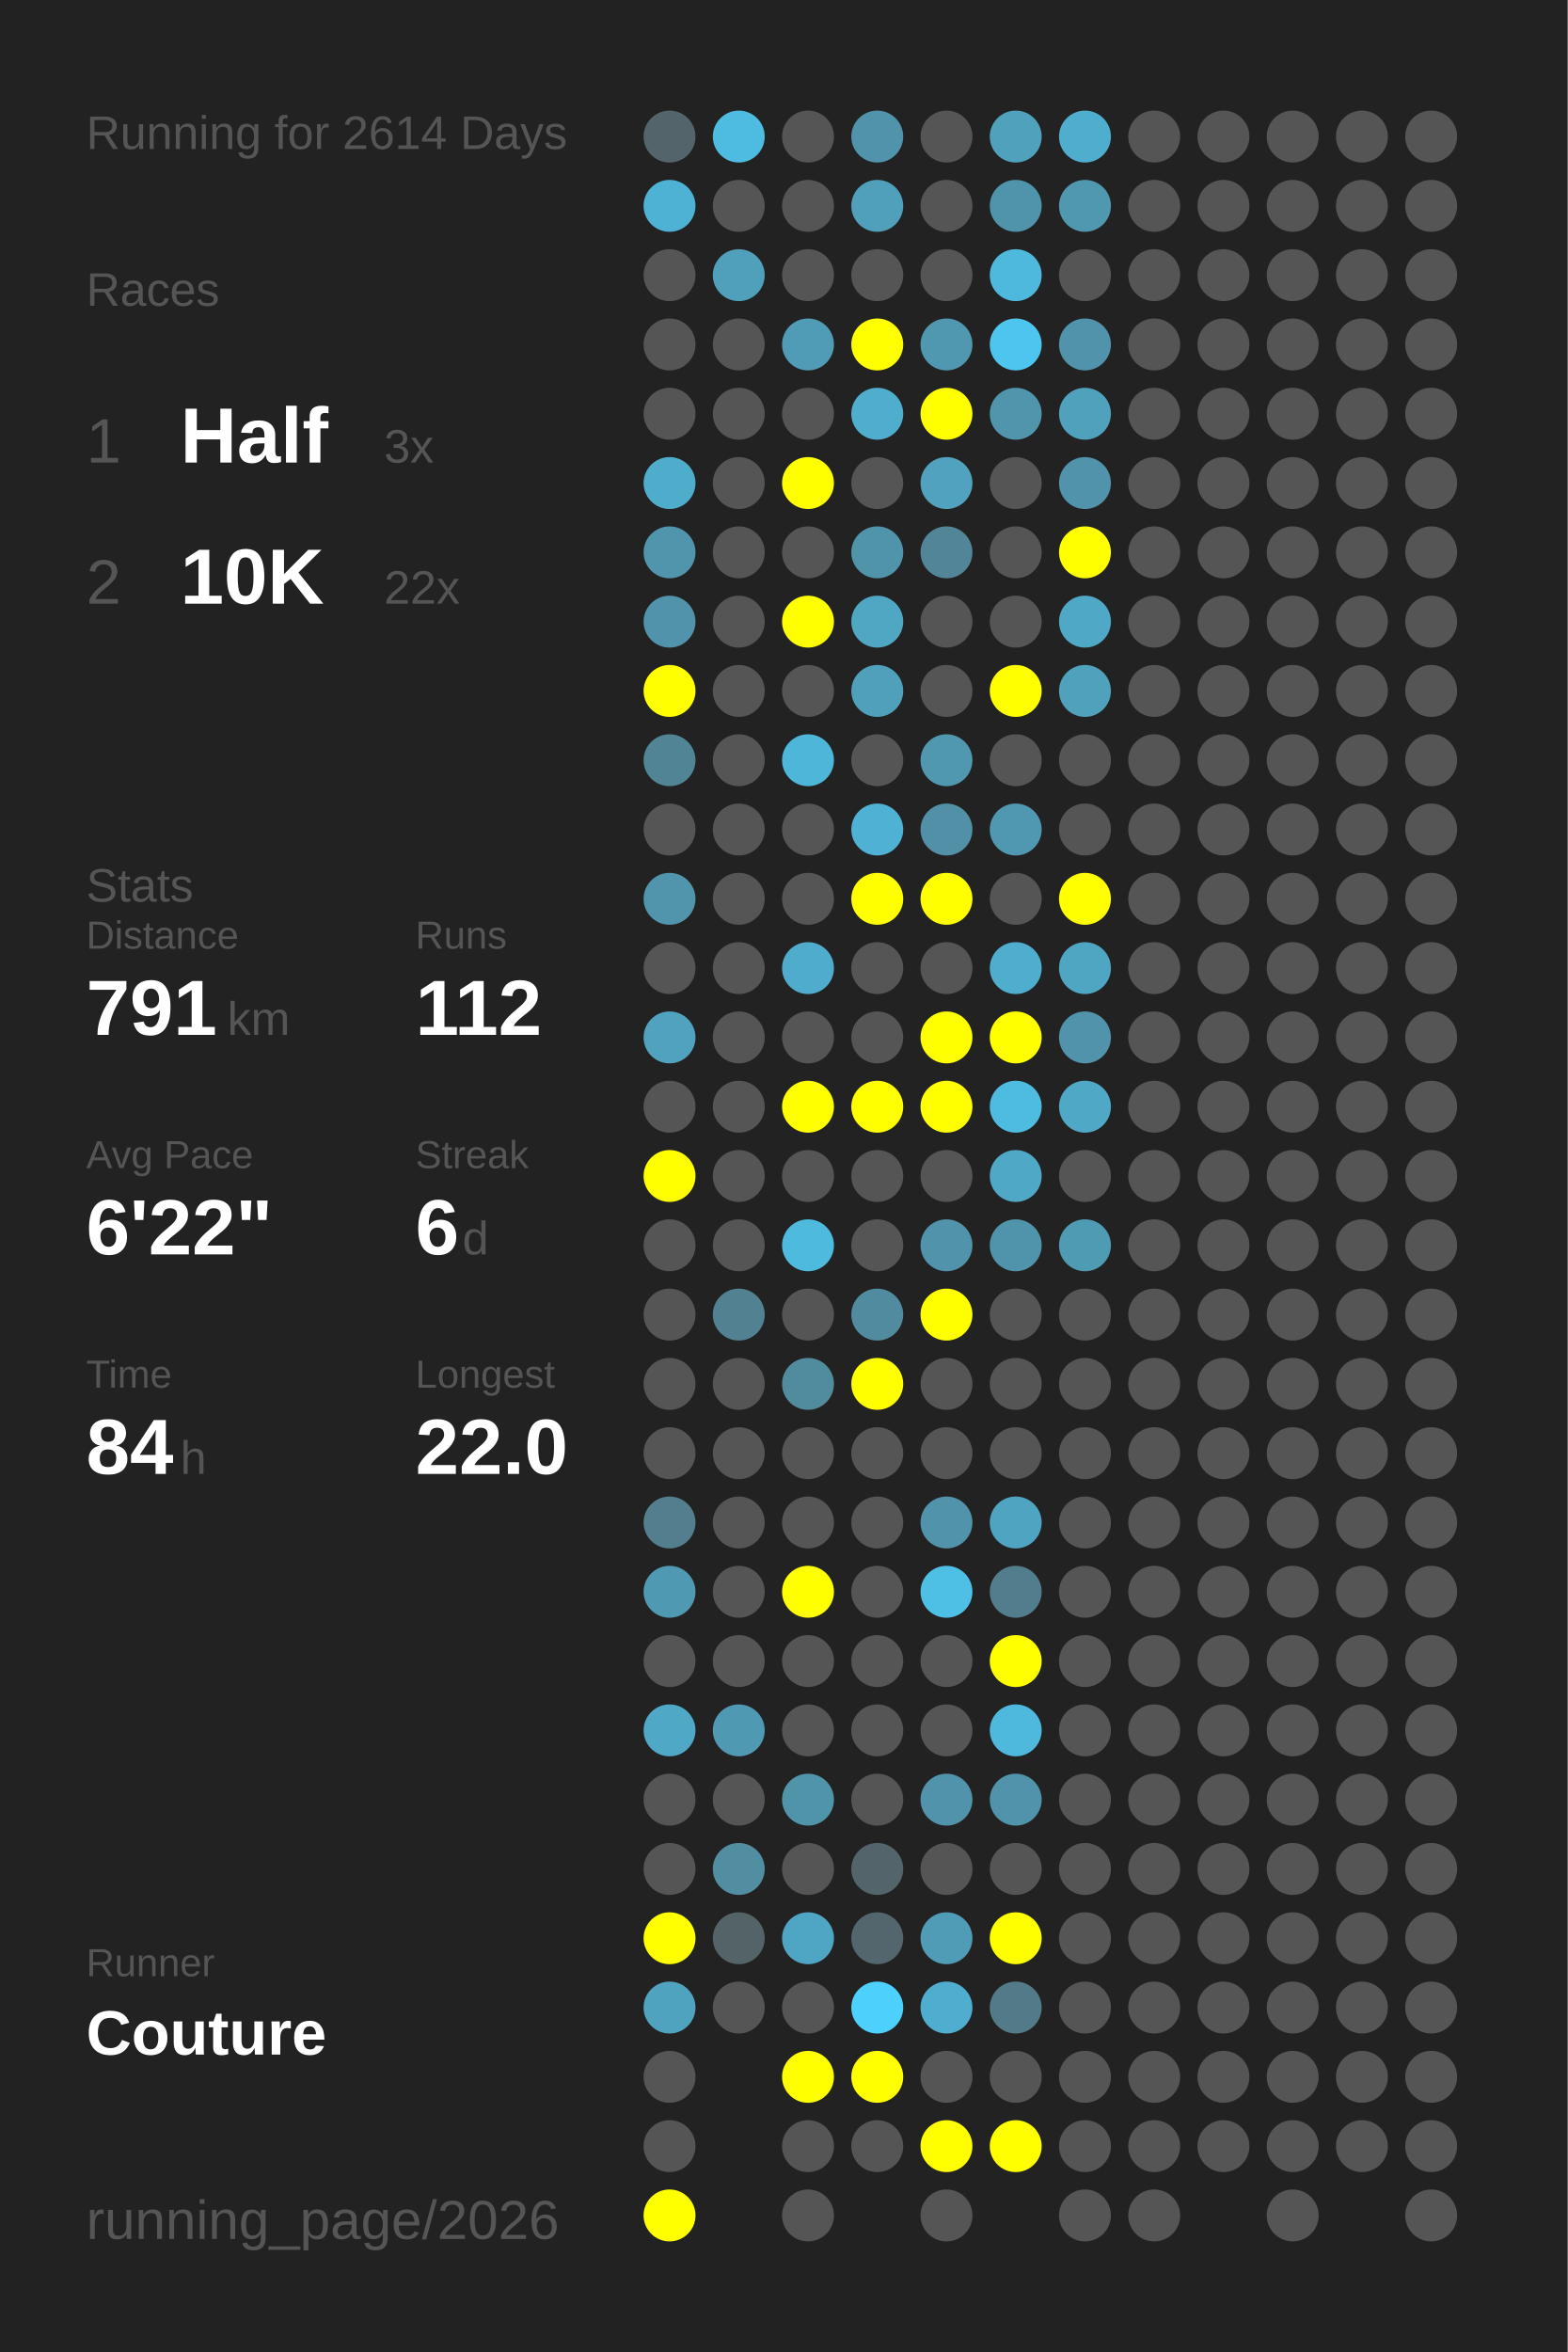
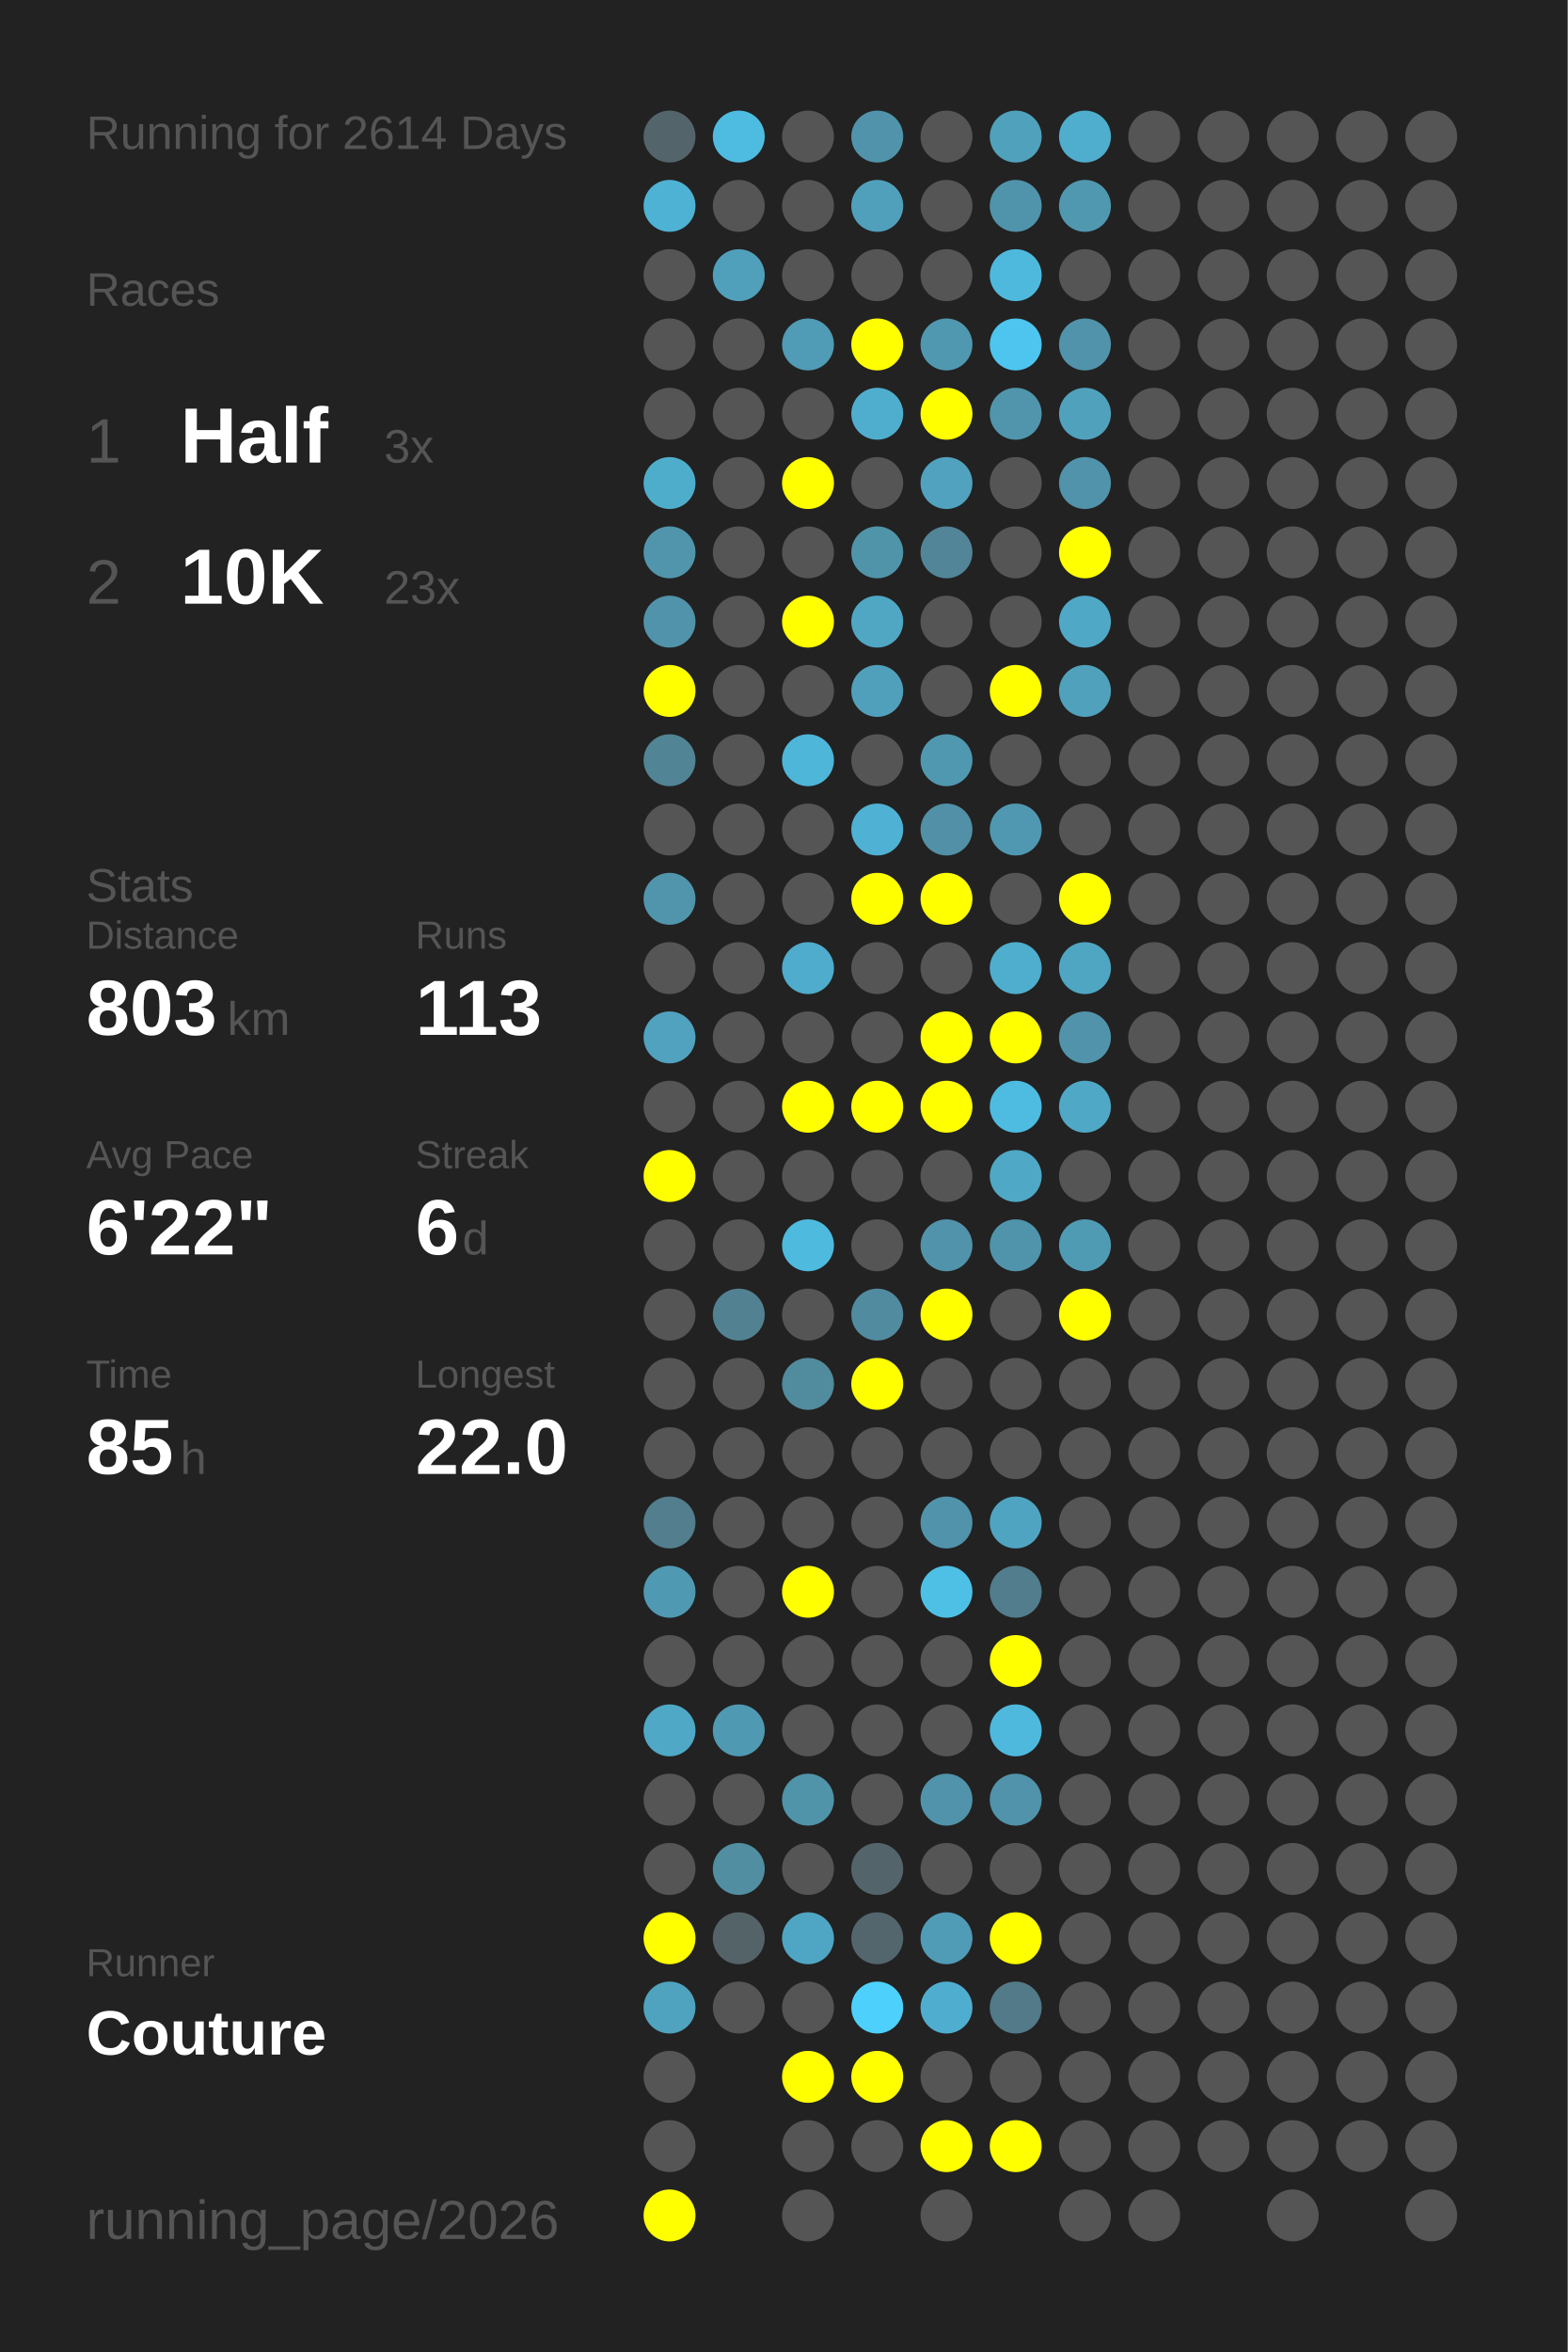
<svg xmlns="http://www.w3.org/2000/svg" baseProfile="full" height="300mm" version="1.1" viewBox="0,0,200,300" width="200mm">
  <defs />
  <rect fill="#222222" height="300" width="200" x="0" y="0" />
  <text fill="#555555" style="font-size:6px; font-family:Arial;" x="11" y="19">Running for 2614 Days</text>
  <text fill="#555555" style="font-size:6px; font-family:Arial;" x="11" y="39">Races</text>
  <text fill="#555555" style="font-size:8px; font-family:Arial;" x="11" y="59">1</text>
  <text fill="#FFFFFF" style="font-size:10px; font-family:Arial; font-weight:bold;" x="23" y="59">Half</text>
  <text fill="#555555" style="font-size:6px; font-family:Arial;" x="49" y="59">3x</text>
  <text fill="#555555" style="font-size:8px; font-family:Arial;" x="11" y="77">2</text>
  <text fill="#FFFFFF" style="font-size:10px; font-family:Arial; font-weight:bold;" x="23" y="77">10K</text>
-   <text fill="#555555" style="font-size:6px; font-family:Arial;" x="49" y="77">22x</text>
+   <text fill="#555555" style="font-size:6px; font-family:Arial;" x="49" y="77">23x</text>
  <text fill="#555555" style="font-size:6px; font-family:Arial;" x="11" y="115">Stats</text>
  <text fill="#555555" style="font-size:5px; font-family:Arial;" x="11" y="121">Distance</text>
-   <text fill="#FFFFFF" style="font-size:10px; font-family:Arial; font-weight:bold;" x="11" y="132">791</text>
+   <text fill="#FFFFFF" style="font-size:10px; font-family:Arial; font-weight:bold;" x="11" y="132">803</text>
  <text fill="#555555" style="font-size:6px; font-family:Arial;" x="29" y="132">km</text>
  <text fill="#555555" style="font-size:5px; font-family:Arial;" x="53" y="121">Runs</text>
-   <text fill="#FFFFFF" style="font-size:10px; font-family:Arial; font-weight:bold;" x="53" y="132">112</text>
+   <text fill="#FFFFFF" style="font-size:10px; font-family:Arial; font-weight:bold;" x="53" y="132">113</text>
  <text fill="#555555" style="font-size:5px; font-family:Arial;" x="11" y="149">Avg Pace</text>
  <text fill="#FFFFFF" style="font-size:10px; font-family:Arial; font-weight:bold;" x="11" y="160">6'22"</text>
  <text fill="#555555" style="font-size:5px; font-family:Arial;" x="53" y="149">Streak</text>
  <text fill="#FFFFFF" style="font-size:10px; font-family:Arial; font-weight:bold;" x="53" y="160">6</text>
  <text fill="#555555" style="font-size:6px; font-family:Arial;" x="59" y="160">d</text>
  <text fill="#555555" style="font-size:5px; font-family:Arial;" x="11" y="177">Time</text>
-   <text fill="#FFFFFF" style="font-size:10px; font-family:Arial; font-weight:bold;" x="11" y="188">84</text>
+   <text fill="#FFFFFF" style="font-size:10px; font-family:Arial; font-weight:bold;" x="11" y="188">85</text>
  <text fill="#555555" style="font-size:6px; font-family:Arial;" x="23" y="188">h</text>
  <text fill="#555555" style="font-size:5px; font-family:Arial;" x="53" y="177">Longest</text>
  <text fill="#FFFFFF" style="font-size:10px; font-family:Arial; font-weight:bold;" x="53" y="188">22.0</text>
  <text fill="#555555" style="font-size:5px; font-family:Arial;" x="11" y="252.065">Runner</text>
  <text fill="#FFFFFF" style="font-size:8px; font-family:Arial; font-weight:bold;" x="11" y="262.065">Couture</text>
  <text fill="#555555" style="font-size:7px; font-family:Arial;" x="11" y="285.581">running_page/2026</text>
  <circle cx="85.417" cy="17.419" fill="#53656a" r="3.312" />
  <circle cx="85.417" cy="26.258" fill="#4eb2d4" r="3.312" />
  <circle cx="85.417" cy="35.097" fill="#555555" r="3.312" />
  <circle cx="85.417" cy="43.935" fill="#555555" r="3.312" />
  <circle cx="85.417" cy="52.774" fill="#555555" r="3.312" />
  <circle cx="85.417" cy="61.613" fill="#4fadcc" r="3.312" />
  <circle cx="85.417" cy="70.452" fill="#5095ac" r="3.312" />
  <circle cx="85.417" cy="79.29" fill="#5093aa" r="3.312" />
  <circle cx="85.417" cy="88.129" fill="#FFFF00" r="3.312" />
  <circle cx="85.417" cy="96.968" fill="#518495" r="3.312" />
  <circle cx="85.417" cy="105.806" fill="#555555" r="3.312" />
  <circle cx="85.417" cy="114.645" fill="#5095ac" r="3.312" />
  <circle cx="85.417" cy="123.484" fill="#555555" r="3.312" />
  <circle cx="85.417" cy="132.323" fill="#50a2be" r="3.312" />
  <circle cx="85.417" cy="141.161" fill="#555555" r="3.312" />
  <circle cx="85.417" cy="150" fill="#FFFF00" r="3.312" />
  <circle cx="85.417" cy="158.839" fill="#555555" r="3.312" />
  <circle cx="85.417" cy="167.677" fill="#555555" r="3.312" />
  <circle cx="85.417" cy="176.516" fill="#555555" r="3.312" />
  <circle cx="85.417" cy="185.355" fill="#555555" r="3.312" />
  <circle cx="85.417" cy="194.194" fill="#527e8d" r="3.312" />
  <circle cx="85.417" cy="203.032" fill="#5099b2" r="3.312" />
  <circle cx="85.417" cy="211.871" fill="#555555" r="3.312" />
  <circle cx="85.417" cy="220.71" fill="#4fa8c6" r="3.312" />
  <circle cx="85.417" cy="229.548" fill="#555555" r="3.312" />
  <circle cx="85.417" cy="238.387" fill="#555555" r="3.312" />
  <circle cx="85.417" cy="247.226" fill="#FFFF00" r="3.312" />
  <circle cx="85.417" cy="256.065" fill="#4fa3bf" r="3.312" />
  <circle cx="85.417" cy="264.903" fill="#555555" r="3.312" />
  <circle cx="85.417" cy="273.742" fill="#555555" r="3.312" />
  <circle cx="85.417" cy="282.581" fill="#FFFF00" r="3.312" />
  <circle cx="94.25" cy="17.419" fill="#4ebce1" r="3.312" />
  <circle cx="94.25" cy="26.258" fill="#555555" r="3.312" />
  <circle cx="94.25" cy="35.097" fill="#50a0bb" r="3.312" />
  <circle cx="94.25" cy="43.935" fill="#555555" r="3.312" />
  <circle cx="94.25" cy="52.774" fill="#555555" r="3.312" />
  <circle cx="94.25" cy="61.613" fill="#555555" r="3.312" />
  <circle cx="94.25" cy="70.452" fill="#555555" r="3.312" />
  <circle cx="94.25" cy="79.29" fill="#555555" r="3.312" />
  <circle cx="94.25" cy="88.129" fill="#555555" r="3.312" />
  <circle cx="94.25" cy="96.968" fill="#555555" r="3.312" />
  <circle cx="94.25" cy="105.806" fill="#555555" r="3.312" />
  <circle cx="94.25" cy="114.645" fill="#555555" r="3.312" />
  <circle cx="94.25" cy="123.484" fill="#555555" r="3.312" />
  <circle cx="94.25" cy="132.323" fill="#555555" r="3.312" />
  <circle cx="94.25" cy="141.161" fill="#555555" r="3.312" />
  <circle cx="94.25" cy="150" fill="#555555" r="3.312" />
  <circle cx="94.25" cy="158.839" fill="#555555" r="3.312" />
  <circle cx="94.25" cy="167.677" fill="#528292" r="3.312" />
  <circle cx="94.25" cy="176.516" fill="#555555" r="3.312" />
  <circle cx="94.25" cy="185.355" fill="#555555" r="3.312" />
  <circle cx="94.25" cy="194.194" fill="#555555" r="3.312" />
  <circle cx="94.25" cy="203.032" fill="#555555" r="3.312" />
  <circle cx="94.25" cy="211.871" fill="#555555" r="3.312" />
  <circle cx="94.25" cy="220.71" fill="#5099b2" r="3.312" />
  <circle cx="94.25" cy="229.548" fill="#555555" r="3.312" />
  <circle cx="94.25" cy="238.387" fill="#518ea2" r="3.312" />
  <circle cx="94.25" cy="247.226" fill="#546368" r="3.312" />
  <circle cx="94.25" cy="256.065" fill="#555555" r="3.312" />
  <circle cx="103.083" cy="17.419" fill="#555555" r="3.312" />
  <circle cx="103.083" cy="26.258" fill="#555555" r="3.312" />
  <circle cx="103.083" cy="35.097" fill="#555555" r="3.312" />
  <circle cx="103.083" cy="43.935" fill="#509bb5" r="3.312" />
  <circle cx="103.083" cy="52.774" fill="#555555" r="3.312" />
  <circle cx="103.083" cy="61.613" fill="#FFFF00" r="3.312" />
  <circle cx="103.083" cy="70.452" fill="#555555" r="3.312" />
  <circle cx="103.083" cy="79.29" fill="#FFFF00" r="3.312" />
  <circle cx="103.083" cy="88.129" fill="#555555" r="3.312" />
  <circle cx="103.083" cy="96.968" fill="#4eb6d9" r="3.312" />
  <circle cx="103.083" cy="105.806" fill="#555555" r="3.312" />
  <circle cx="103.083" cy="114.645" fill="#555555" r="3.312" />
  <circle cx="103.083" cy="123.484" fill="#4faccc" r="3.312" />
  <circle cx="103.083" cy="132.323" fill="#555555" r="3.312" />
  <circle cx="103.083" cy="141.161" fill="#FFFF00" r="3.312" />
  <circle cx="103.083" cy="150" fill="#555555" r="3.312" />
  <circle cx="103.083" cy="158.839" fill="#4ebade" r="3.312" />
  <circle cx="103.083" cy="167.677" fill="#555555" r="3.312" />
  <circle cx="103.083" cy="176.516" fill="#518b9e" r="3.312" />
  <circle cx="103.083" cy="185.355" fill="#555555" r="3.312" />
  <circle cx="103.083" cy="194.194" fill="#555555" r="3.312" />
  <circle cx="103.083" cy="203.032" fill="#FFFF00" r="3.312" />
  <circle cx="103.083" cy="211.871" fill="#555555" r="3.312" />
  <circle cx="103.083" cy="220.71" fill="#555555" r="3.312" />
  <circle cx="103.083" cy="229.548" fill="#5094aa" r="3.312" />
  <circle cx="103.083" cy="238.387" fill="#555555" r="3.312" />
  <circle cx="103.083" cy="247.226" fill="#4fa6c4" r="3.312" />
  <circle cx="103.083" cy="256.065" fill="#555555" r="3.312" />
  <circle cx="103.083" cy="264.903" fill="#FFFF00" r="3.312" />
  <circle cx="103.083" cy="273.742" fill="#555555" r="3.312" />
  <circle cx="103.083" cy="282.581" fill="#555555" r="3.312" />
  <circle cx="111.917" cy="17.419" fill="#5093aa" r="3.312" />
  <circle cx="111.917" cy="26.258" fill="#50a0bc" r="3.312" />
  <circle cx="111.917" cy="35.097" fill="#555555" r="3.312" />
  <circle cx="111.917" cy="43.935" fill="#FFFF00" r="3.312" />
  <circle cx="111.917" cy="52.774" fill="#4faece" r="3.312" />
  <circle cx="111.917" cy="61.613" fill="#555555" r="3.312" />
  <circle cx="111.917" cy="70.452" fill="#5094aa" r="3.312" />
  <circle cx="111.917" cy="79.29" fill="#4fa7c4" r="3.312" />
  <circle cx="111.917" cy="88.129" fill="#50a0bb" r="3.312" />
  <circle cx="111.917" cy="96.968" fill="#555555" r="3.312" />
  <circle cx="111.917" cy="105.806" fill="#4fb1d3" r="3.312" />
  <circle cx="111.917" cy="114.645" fill="#FFFF00" r="3.312" />
  <circle cx="111.917" cy="123.484" fill="#555555" r="3.312" />
  <circle cx="111.917" cy="132.323" fill="#555555" r="3.312" />
  <circle cx="111.917" cy="141.161" fill="#FFFF00" r="3.312" />
  <circle cx="111.917" cy="150" fill="#555555" r="3.312" />
  <circle cx="111.917" cy="158.839" fill="#555555" r="3.312" />
  <circle cx="111.917" cy="167.677" fill="#518b9f" r="3.312" />
  <circle cx="111.917" cy="176.516" fill="#FFFF00" r="3.312" />
  <circle cx="111.917" cy="185.355" fill="#555555" r="3.312" />
  <circle cx="111.917" cy="194.194" fill="#555555" r="3.312" />
  <circle cx="111.917" cy="203.032" fill="#555555" r="3.312" />
  <circle cx="111.917" cy="211.871" fill="#555555" r="3.312" />
  <circle cx="111.917" cy="220.71" fill="#555555" r="3.312" />
  <circle cx="111.917" cy="229.548" fill="#555555" r="3.312" />
  <circle cx="111.917" cy="238.387" fill="#53656b" r="3.312" />
  <circle cx="111.917" cy="247.226" fill="#53666d" r="3.312" />
  <circle cx="111.917" cy="256.065" fill="#4dd0fc" r="3.312" />
  <circle cx="111.917" cy="264.903" fill="#FFFF00" r="3.312" />
  <circle cx="111.917" cy="273.742" fill="#555555" r="3.312" />
  <circle cx="120.75" cy="17.419" fill="#555555" r="3.312" />
  <circle cx="120.75" cy="26.258" fill="#555555" r="3.312" />
  <circle cx="120.75" cy="35.097" fill="#555555" r="3.312" />
  <circle cx="120.75" cy="43.935" fill="#5098b0" r="3.312" />
  <circle cx="120.75" cy="52.774" fill="#FFFF00" r="3.312" />
  <circle cx="120.75" cy="61.613" fill="#50a2be" r="3.312" />
  <circle cx="120.75" cy="70.452" fill="#518597" r="3.312" />
  <circle cx="120.75" cy="79.29" fill="#555555" r="3.312" />
  <circle cx="120.75" cy="88.129" fill="#555555" r="3.312" />
  <circle cx="120.75" cy="96.968" fill="#5098b0" r="3.312" />
  <circle cx="120.75" cy="105.806" fill="#5190a6" r="3.312" />
  <circle cx="120.75" cy="114.645" fill="#FFFF00" r="3.312" />
  <circle cx="120.75" cy="123.484" fill="#555555" r="3.312" />
  <circle cx="120.75" cy="132.323" fill="#FFFF00" r="3.312" />
  <circle cx="120.75" cy="141.161" fill="#FFFF00" r="3.312" />
  <circle cx="120.75" cy="150" fill="#555555" r="3.312" />
  <circle cx="120.75" cy="158.839" fill="#5093aa" r="3.312" />
  <circle cx="120.75" cy="167.677" fill="#FFFF00" r="3.312" />
  <circle cx="120.75" cy="176.516" fill="#555555" r="3.312" />
  <circle cx="120.75" cy="185.355" fill="#555555" r="3.312" />
  <circle cx="120.75" cy="194.194" fill="#5093aa" r="3.312" />
  <circle cx="120.75" cy="203.032" fill="#4ec0e6" r="3.312" />
  <circle cx="120.75" cy="211.871" fill="#555555" r="3.312" />
  <circle cx="120.75" cy="220.71" fill="#555555" r="3.312" />
  <circle cx="120.75" cy="229.548" fill="#5093aa" r="3.312" />
  <circle cx="120.75" cy="238.387" fill="#555555" r="3.312" />
  <circle cx="120.75" cy="247.226" fill="#509bb5" r="3.312" />
  <circle cx="120.75" cy="256.065" fill="#4faecf" r="3.312" />
  <circle cx="120.75" cy="264.903" fill="#555555" r="3.312" />
  <circle cx="120.75" cy="273.742" fill="#FFFF00" r="3.312" />
  <circle cx="120.75" cy="282.581" fill="#555555" r="3.312" />
  <circle cx="129.583" cy="17.419" fill="#50a1bc" r="3.312" />
  <circle cx="129.583" cy="26.258" fill="#5094ab" r="3.312" />
  <circle cx="129.583" cy="35.097" fill="#4eb9dd" r="3.312" />
  <circle cx="129.583" cy="43.935" fill="#4dc5ee" r="3.312" />
  <circle cx="129.583" cy="52.774" fill="#5095ac" r="3.312" />
  <circle cx="129.583" cy="61.613" fill="#555555" r="3.312" />
  <circle cx="129.583" cy="70.452" fill="#555555" r="3.312" />
  <circle cx="129.583" cy="79.29" fill="#555555" r="3.312" />
  <circle cx="129.583" cy="88.129" fill="#FFFF00" r="3.312" />
  <circle cx="129.583" cy="96.968" fill="#555555" r="3.312" />
  <circle cx="129.583" cy="105.806" fill="#5098b1" r="3.312" />
  <circle cx="129.583" cy="114.645" fill="#555555" r="3.312" />
  <circle cx="129.583" cy="123.484" fill="#4faece" r="3.312" />
  <circle cx="129.583" cy="132.323" fill="#FFFF00" r="3.312" />
  <circle cx="129.583" cy="141.161" fill="#4ebbe0" r="3.312" />
  <circle cx="129.583" cy="150" fill="#4fa8c6" r="3.312" />
  <circle cx="129.583" cy="158.839" fill="#5094ab" r="3.312" />
  <circle cx="129.583" cy="167.677" fill="#555555" r="3.312" />
  <circle cx="129.583" cy="176.516" fill="#555555" r="3.312" />
  <circle cx="129.583" cy="185.355" fill="#555555" r="3.312" />
  <circle cx="129.583" cy="194.194" fill="#4fa4c1" r="3.312" />
  <circle cx="129.583" cy="203.032" fill="#527d8c" r="3.312" />
  <circle cx="129.583" cy="211.871" fill="#FFFF00" r="3.312" />
  <circle cx="129.583" cy="220.71" fill="#4eb9dd" r="3.312" />
  <circle cx="129.583" cy="229.548" fill="#5093aa" r="3.312" />
  <circle cx="129.583" cy="238.387" fill="#555555" r="3.312" />
  <circle cx="129.583" cy="247.226" fill="#FFFF00" r="3.312" />
  <circle cx="129.583" cy="256.065" fill="#527a88" r="3.312" />
  <circle cx="129.583" cy="264.903" fill="#555555" r="3.312" />
  <circle cx="129.583" cy="273.742" fill="#FFFF00" r="3.312" />
  <circle cx="138.417" cy="17.419" fill="#4fadcd" r="3.312" />
  <circle cx="138.417" cy="26.258" fill="#5098b0" r="3.312" />
  <circle cx="138.417" cy="35.097" fill="#555555" r="3.312" />
  <circle cx="138.417" cy="43.935" fill="#5093aa" r="3.312" />
  <circle cx="138.417" cy="52.774" fill="#50a1bc" r="3.312" />
  <circle cx="138.417" cy="61.613" fill="#5093aa" r="3.312" />
  <circle cx="138.417" cy="70.452" fill="#FFFF00" r="3.312" />
  <circle cx="138.417" cy="79.29" fill="#4fa8c6" r="3.312" />
  <circle cx="138.417" cy="88.129" fill="#50a1bc" r="3.312" />
  <circle cx="138.417" cy="96.968" fill="#555555" r="3.312" />
  <circle cx="138.417" cy="105.806" fill="#555555" r="3.312" />
  <circle cx="138.417" cy="114.645" fill="#FFFF00" r="3.312" />
  <circle cx="138.417" cy="123.484" fill="#4fa6c3" r="3.312" />
  <circle cx="138.417" cy="132.323" fill="#5193aa" r="3.312" />
  <circle cx="138.417" cy="141.161" fill="#4fa8c6" r="3.312" />
  <circle cx="138.417" cy="150" fill="#555555" r="3.312" />
  <circle cx="138.417" cy="158.839" fill="#509bb4" r="3.312" />
-   <circle cx="138.417" cy="167.677" fill="#555555" r="3.312" />
+   <circle cx="138.417" cy="167.677" fill="#FFFF00" r="3.312" />
  <circle cx="138.417" cy="176.516" fill="#555555" r="3.312" />
  <circle cx="138.417" cy="185.355" fill="#555555" r="3.312" />
  <circle cx="138.417" cy="194.194" fill="#555555" r="3.312" />
  <circle cx="138.417" cy="203.032" fill="#555555" r="3.312" />
  <circle cx="138.417" cy="211.871" fill="#555555" r="3.312" />
  <circle cx="138.417" cy="220.71" fill="#555555" r="3.312" />
  <circle cx="138.417" cy="229.548" fill="#555555" r="3.312" />
  <circle cx="138.417" cy="238.387" fill="#555555" r="3.312" />
  <circle cx="138.417" cy="247.226" fill="#555555" r="3.312" />
  <circle cx="138.417" cy="256.065" fill="#555555" r="3.312" />
  <circle cx="138.417" cy="264.903" fill="#555555" r="3.312" />
  <circle cx="138.417" cy="273.742" fill="#555555" r="3.312" />
  <circle cx="138.417" cy="282.581" fill="#555555" r="3.312" />
  <circle cx="147.25" cy="17.419" fill="#555555" r="3.312" />
  <circle cx="147.25" cy="26.258" fill="#555555" r="3.312" />
  <circle cx="147.25" cy="35.097" fill="#555555" r="3.312" />
  <circle cx="147.25" cy="43.935" fill="#555555" r="3.312" />
  <circle cx="147.25" cy="52.774" fill="#555555" r="3.312" />
  <circle cx="147.25" cy="61.613" fill="#555555" r="3.312" />
  <circle cx="147.25" cy="70.452" fill="#555555" r="3.312" />
  <circle cx="147.25" cy="79.29" fill="#555555" r="3.312" />
  <circle cx="147.25" cy="88.129" fill="#555555" r="3.312" />
  <circle cx="147.25" cy="96.968" fill="#555555" r="3.312" />
  <circle cx="147.25" cy="105.806" fill="#555555" r="3.312" />
  <circle cx="147.25" cy="114.645" fill="#555555" r="3.312" />
  <circle cx="147.25" cy="123.484" fill="#555555" r="3.312" />
  <circle cx="147.25" cy="132.323" fill="#555555" r="3.312" />
  <circle cx="147.25" cy="141.161" fill="#555555" r="3.312" />
  <circle cx="147.25" cy="150" fill="#555555" r="3.312" />
  <circle cx="147.25" cy="158.839" fill="#555555" r="3.312" />
  <circle cx="147.25" cy="167.677" fill="#555555" r="3.312" />
  <circle cx="147.25" cy="176.516" fill="#555555" r="3.312" />
  <circle cx="147.25" cy="185.355" fill="#555555" r="3.312" />
  <circle cx="147.25" cy="194.194" fill="#555555" r="3.312" />
  <circle cx="147.25" cy="203.032" fill="#555555" r="3.312" />
  <circle cx="147.25" cy="211.871" fill="#555555" r="3.312" />
  <circle cx="147.25" cy="220.71" fill="#555555" r="3.312" />
  <circle cx="147.25" cy="229.548" fill="#555555" r="3.312" />
  <circle cx="147.25" cy="238.387" fill="#555555" r="3.312" />
  <circle cx="147.25" cy="247.226" fill="#555555" r="3.312" />
  <circle cx="147.25" cy="256.065" fill="#555555" r="3.312" />
  <circle cx="147.25" cy="264.903" fill="#555555" r="3.312" />
  <circle cx="147.25" cy="273.742" fill="#555555" r="3.312" />
  <circle cx="147.25" cy="282.581" fill="#555555" r="3.312" />
  <circle cx="156.083" cy="17.419" fill="#555555" r="3.312" />
  <circle cx="156.083" cy="26.258" fill="#555555" r="3.312" />
  <circle cx="156.083" cy="35.097" fill="#555555" r="3.312" />
  <circle cx="156.083" cy="43.935" fill="#555555" r="3.312" />
  <circle cx="156.083" cy="52.774" fill="#555555" r="3.312" />
  <circle cx="156.083" cy="61.613" fill="#555555" r="3.312" />
  <circle cx="156.083" cy="70.452" fill="#555555" r="3.312" />
  <circle cx="156.083" cy="79.29" fill="#555555" r="3.312" />
  <circle cx="156.083" cy="88.129" fill="#555555" r="3.312" />
  <circle cx="156.083" cy="96.968" fill="#555555" r="3.312" />
  <circle cx="156.083" cy="105.806" fill="#555555" r="3.312" />
  <circle cx="156.083" cy="114.645" fill="#555555" r="3.312" />
  <circle cx="156.083" cy="123.484" fill="#555555" r="3.312" />
  <circle cx="156.083" cy="132.323" fill="#555555" r="3.312" />
  <circle cx="156.083" cy="141.161" fill="#555555" r="3.312" />
  <circle cx="156.083" cy="150" fill="#555555" r="3.312" />
  <circle cx="156.083" cy="158.839" fill="#555555" r="3.312" />
  <circle cx="156.083" cy="167.677" fill="#555555" r="3.312" />
  <circle cx="156.083" cy="176.516" fill="#555555" r="3.312" />
  <circle cx="156.083" cy="185.355" fill="#555555" r="3.312" />
  <circle cx="156.083" cy="194.194" fill="#555555" r="3.312" />
  <circle cx="156.083" cy="203.032" fill="#555555" r="3.312" />
  <circle cx="156.083" cy="211.871" fill="#555555" r="3.312" />
  <circle cx="156.083" cy="220.71" fill="#555555" r="3.312" />
  <circle cx="156.083" cy="229.548" fill="#555555" r="3.312" />
  <circle cx="156.083" cy="238.387" fill="#555555" r="3.312" />
  <circle cx="156.083" cy="247.226" fill="#555555" r="3.312" />
  <circle cx="156.083" cy="256.065" fill="#555555" r="3.312" />
  <circle cx="156.083" cy="264.903" fill="#555555" r="3.312" />
  <circle cx="156.083" cy="273.742" fill="#555555" r="3.312" />
  <circle cx="164.917" cy="17.419" fill="#555555" r="3.312" />
  <circle cx="164.917" cy="26.258" fill="#555555" r="3.312" />
  <circle cx="164.917" cy="35.097" fill="#555555" r="3.312" />
  <circle cx="164.917" cy="43.935" fill="#555555" r="3.312" />
  <circle cx="164.917" cy="52.774" fill="#555555" r="3.312" />
  <circle cx="164.917" cy="61.613" fill="#555555" r="3.312" />
  <circle cx="164.917" cy="70.452" fill="#555555" r="3.312" />
  <circle cx="164.917" cy="79.29" fill="#555555" r="3.312" />
  <circle cx="164.917" cy="88.129" fill="#555555" r="3.312" />
  <circle cx="164.917" cy="96.968" fill="#555555" r="3.312" />
  <circle cx="164.917" cy="105.806" fill="#555555" r="3.312" />
  <circle cx="164.917" cy="114.645" fill="#555555" r="3.312" />
  <circle cx="164.917" cy="123.484" fill="#555555" r="3.312" />
  <circle cx="164.917" cy="132.323" fill="#555555" r="3.312" />
  <circle cx="164.917" cy="141.161" fill="#555555" r="3.312" />
  <circle cx="164.917" cy="150" fill="#555555" r="3.312" />
  <circle cx="164.917" cy="158.839" fill="#555555" r="3.312" />
  <circle cx="164.917" cy="167.677" fill="#555555" r="3.312" />
  <circle cx="164.917" cy="176.516" fill="#555555" r="3.312" />
  <circle cx="164.917" cy="185.355" fill="#555555" r="3.312" />
  <circle cx="164.917" cy="194.194" fill="#555555" r="3.312" />
  <circle cx="164.917" cy="203.032" fill="#555555" r="3.312" />
  <circle cx="164.917" cy="211.871" fill="#555555" r="3.312" />
  <circle cx="164.917" cy="220.71" fill="#555555" r="3.312" />
  <circle cx="164.917" cy="229.548" fill="#555555" r="3.312" />
  <circle cx="164.917" cy="238.387" fill="#555555" r="3.312" />
  <circle cx="164.917" cy="247.226" fill="#555555" r="3.312" />
  <circle cx="164.917" cy="256.065" fill="#555555" r="3.312" />
  <circle cx="164.917" cy="264.903" fill="#555555" r="3.312" />
  <circle cx="164.917" cy="273.742" fill="#555555" r="3.312" />
  <circle cx="164.917" cy="282.581" fill="#555555" r="3.312" />
  <circle cx="173.75" cy="17.419" fill="#555555" r="3.312" />
  <circle cx="173.75" cy="26.258" fill="#555555" r="3.312" />
  <circle cx="173.75" cy="35.097" fill="#555555" r="3.312" />
  <circle cx="173.75" cy="43.935" fill="#555555" r="3.312" />
  <circle cx="173.75" cy="52.774" fill="#555555" r="3.312" />
  <circle cx="173.75" cy="61.613" fill="#555555" r="3.312" />
  <circle cx="173.75" cy="70.452" fill="#555555" r="3.312" />
  <circle cx="173.75" cy="79.29" fill="#555555" r="3.312" />
  <circle cx="173.75" cy="88.129" fill="#555555" r="3.312" />
  <circle cx="173.75" cy="96.968" fill="#555555" r="3.312" />
  <circle cx="173.75" cy="105.806" fill="#555555" r="3.312" />
  <circle cx="173.75" cy="114.645" fill="#555555" r="3.312" />
  <circle cx="173.75" cy="123.484" fill="#555555" r="3.312" />
  <circle cx="173.75" cy="132.323" fill="#555555" r="3.312" />
  <circle cx="173.75" cy="141.161" fill="#555555" r="3.312" />
  <circle cx="173.75" cy="150" fill="#555555" r="3.312" />
  <circle cx="173.75" cy="158.839" fill="#555555" r="3.312" />
  <circle cx="173.75" cy="167.677" fill="#555555" r="3.312" />
  <circle cx="173.75" cy="176.516" fill="#555555" r="3.312" />
  <circle cx="173.75" cy="185.355" fill="#555555" r="3.312" />
  <circle cx="173.75" cy="194.194" fill="#555555" r="3.312" />
  <circle cx="173.75" cy="203.032" fill="#555555" r="3.312" />
  <circle cx="173.75" cy="211.871" fill="#555555" r="3.312" />
  <circle cx="173.75" cy="220.71" fill="#555555" r="3.312" />
  <circle cx="173.75" cy="229.548" fill="#555555" r="3.312" />
  <circle cx="173.75" cy="238.387" fill="#555555" r="3.312" />
  <circle cx="173.75" cy="247.226" fill="#555555" r="3.312" />
  <circle cx="173.75" cy="256.065" fill="#555555" r="3.312" />
  <circle cx="173.75" cy="264.903" fill="#555555" r="3.312" />
  <circle cx="173.75" cy="273.742" fill="#555555" r="3.312" />
  <circle cx="182.583" cy="17.419" fill="#555555" r="3.312" />
  <circle cx="182.583" cy="26.258" fill="#555555" r="3.312" />
  <circle cx="182.583" cy="35.097" fill="#555555" r="3.312" />
  <circle cx="182.583" cy="43.935" fill="#555555" r="3.312" />
  <circle cx="182.583" cy="52.774" fill="#555555" r="3.312" />
  <circle cx="182.583" cy="61.613" fill="#555555" r="3.312" />
  <circle cx="182.583" cy="70.452" fill="#555555" r="3.312" />
  <circle cx="182.583" cy="79.29" fill="#555555" r="3.312" />
  <circle cx="182.583" cy="88.129" fill="#555555" r="3.312" />
  <circle cx="182.583" cy="96.968" fill="#555555" r="3.312" />
  <circle cx="182.583" cy="105.806" fill="#555555" r="3.312" />
  <circle cx="182.583" cy="114.645" fill="#555555" r="3.312" />
  <circle cx="182.583" cy="123.484" fill="#555555" r="3.312" />
  <circle cx="182.583" cy="132.323" fill="#555555" r="3.312" />
  <circle cx="182.583" cy="141.161" fill="#555555" r="3.312" />
  <circle cx="182.583" cy="150" fill="#555555" r="3.312" />
  <circle cx="182.583" cy="158.839" fill="#555555" r="3.312" />
  <circle cx="182.583" cy="167.677" fill="#555555" r="3.312" />
  <circle cx="182.583" cy="176.516" fill="#555555" r="3.312" />
  <circle cx="182.583" cy="185.355" fill="#555555" r="3.312" />
  <circle cx="182.583" cy="194.194" fill="#555555" r="3.312" />
  <circle cx="182.583" cy="203.032" fill="#555555" r="3.312" />
  <circle cx="182.583" cy="211.871" fill="#555555" r="3.312" />
  <circle cx="182.583" cy="220.71" fill="#555555" r="3.312" />
  <circle cx="182.583" cy="229.548" fill="#555555" r="3.312" />
  <circle cx="182.583" cy="238.387" fill="#555555" r="3.312" />
  <circle cx="182.583" cy="247.226" fill="#555555" r="3.312" />
  <circle cx="182.583" cy="256.065" fill="#555555" r="3.312" />
  <circle cx="182.583" cy="264.903" fill="#555555" r="3.312" />
  <circle cx="182.583" cy="273.742" fill="#555555" r="3.312" />
  <circle cx="182.583" cy="282.581" fill="#555555" r="3.312" />
</svg>
